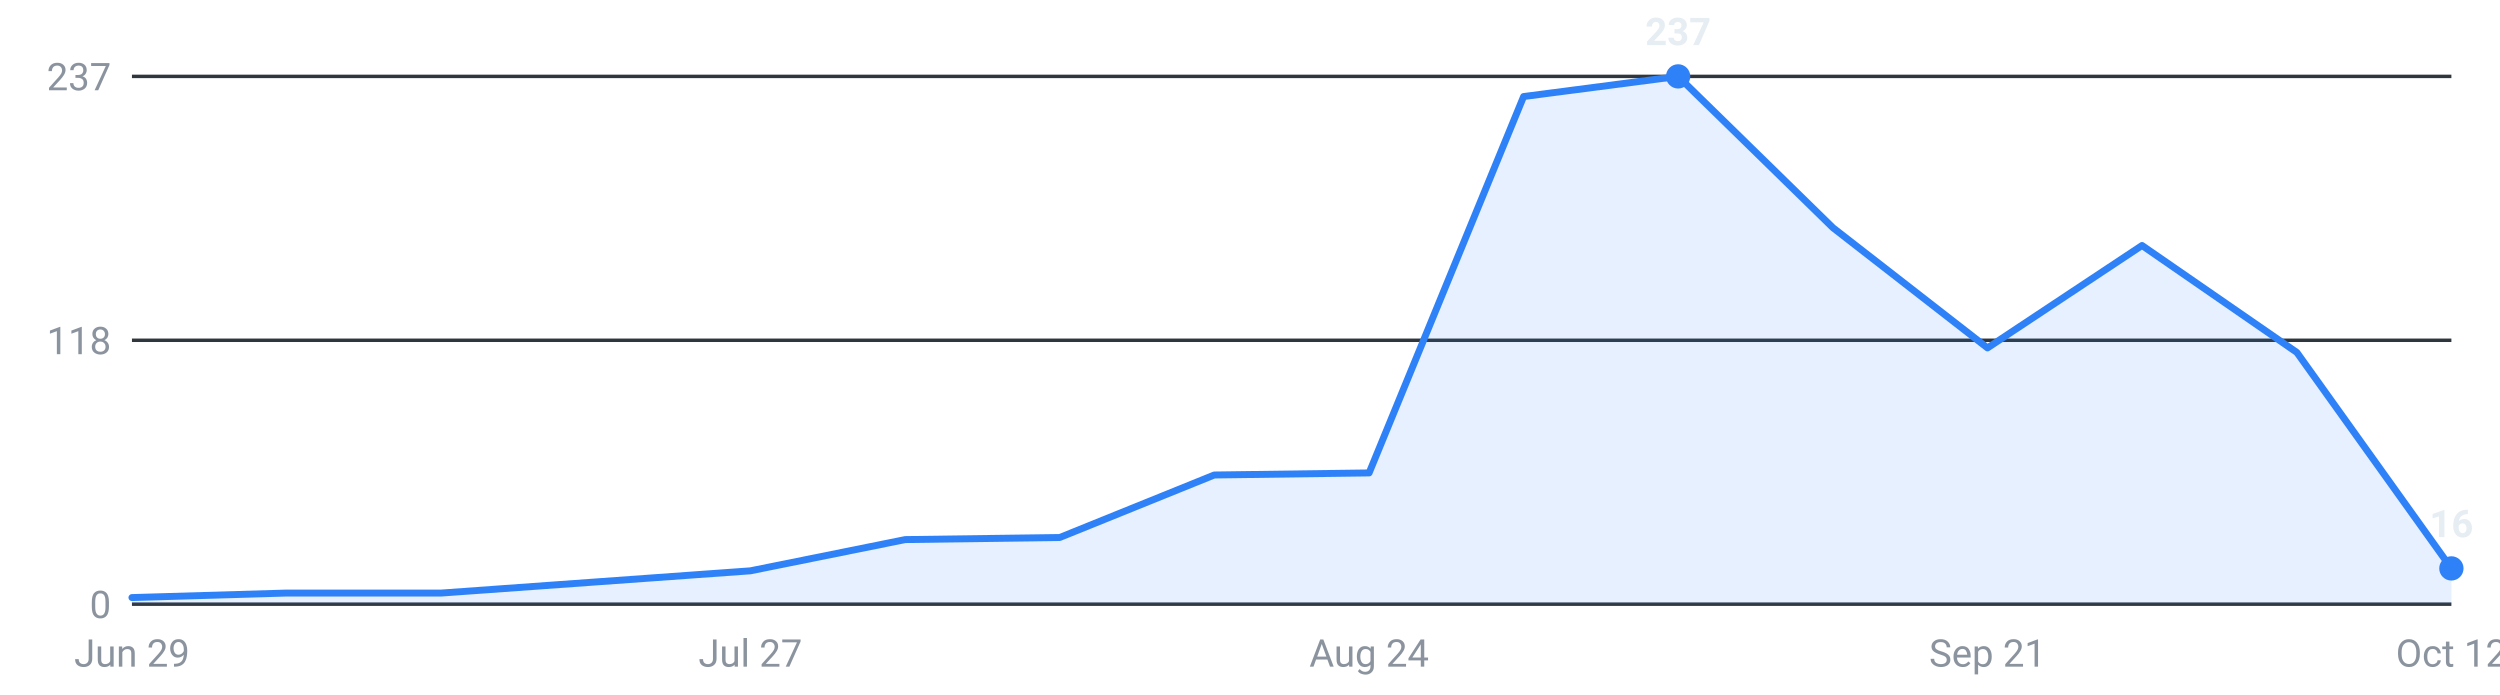
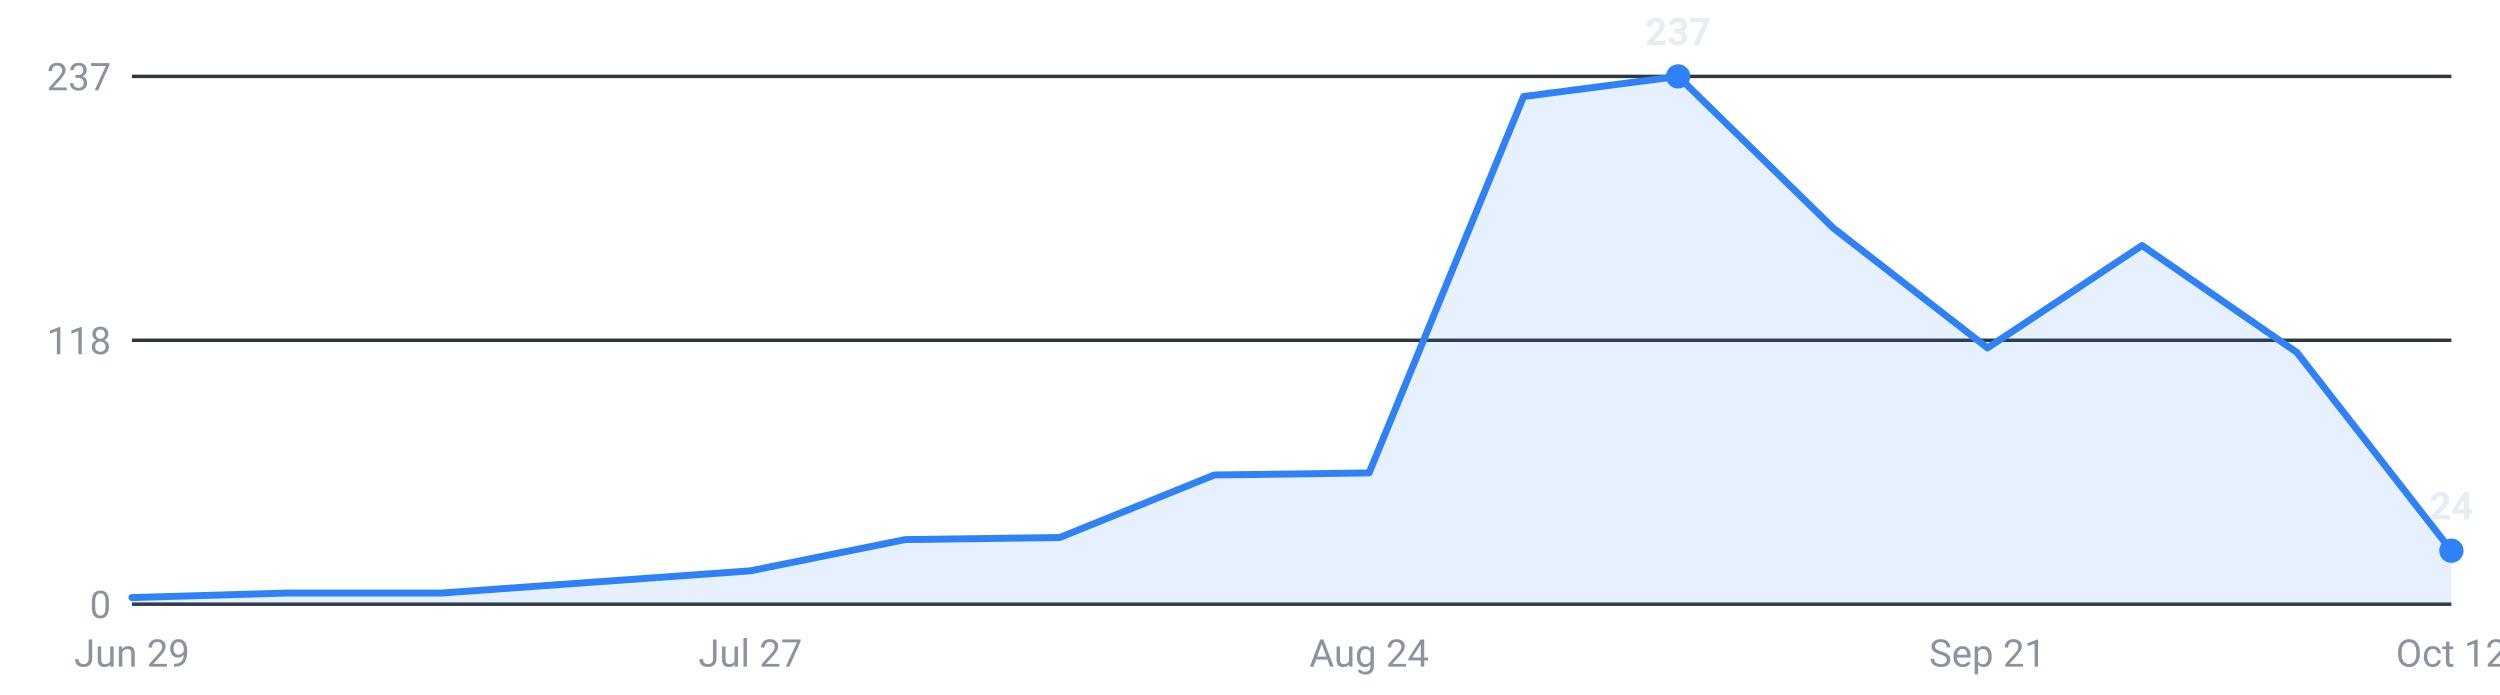
<svg xmlns="http://www.w3.org/2000/svg" viewBox="0 0 720 200" width="720" height="200" role="img" aria-label="Internships posted per week, last 16 weeks">
  <g font-family="-apple-system,Segoe UI,Roboto,sans-serif" font-size="11">
    <line x1="38" y1="174.0" x2="706" y2="174.0" stroke="#30363d" stroke-width="1" />
    <text x="32" y="178.0" text-anchor="end" fill="#8b949e">0</text>
    <line x1="38" y1="98.0" x2="706" y2="98.0" stroke="#30363d" stroke-width="1" />
    <text x="32" y="102.0" text-anchor="end" fill="#8b949e">118</text>
    <line x1="38" y1="22.0" x2="706" y2="22.0" stroke="#30363d" stroke-width="1" />
    <text x="32" y="26.0" text-anchor="end" fill="#8b949e">237</text>
-     <path d="M38.0,174 L38.0,172.1 L82.5,170.8 L127.1,170.8 L171.6,167.6 L216.1,164.4 L260.7,155.4 L305.2,154.8 L349.7,136.8 L394.3,136.2 L438.8,27.8 L483.3,22.0 L527.9,65.6 L572.4,100.2 L616.9,70.7 L661.5,101.5 L706.0,163.7 L706.0,174 Z" fill="#2f81f7" fill-opacity="0.12" />
-     <polyline points="38.0,172.1 82.5,170.8 127.1,170.8 171.6,167.6 216.1,164.4 260.7,155.4 305.2,154.8 349.7,136.8 394.3,136.2 438.8,27.8 483.3,22.0 527.9,65.6 572.4,100.2 616.9,70.7 661.5,101.5 706.0,163.7" fill="none" stroke="#2f81f7" stroke-width="2" stroke-linejoin="round" stroke-linecap="round" />
+     <path d="M38.0,174 L38.0,172.1 L82.5,170.8 L127.1,170.8 L171.6,167.6 L216.1,164.4 L260.7,155.4 L305.2,154.8 L349.7,136.8 L394.3,136.2 L438.8,27.8 L483.3,22.0 L527.9,65.6 L572.4,100.2 L616.9,70.7 L661.5,101.5 L706.0,158.6 L706.0,174 Z" fill="#2f81f7" fill-opacity="0.12" />
+     <polyline points="38.0,172.1 82.5,170.8 127.1,170.8 171.6,167.6 216.1,164.4 260.7,155.4 305.2,154.8 349.7,136.8 394.3,136.2 438.8,27.8 483.3,22.0 527.9,65.6 572.4,100.2 616.9,70.7 661.5,101.5 706.0,158.6" fill="none" stroke="#2f81f7" stroke-width="2" stroke-linejoin="round" stroke-linecap="round" />
    <circle cx="483.3" cy="22.0" r="3.5" fill="#2f81f7" />
    <text x="483.3" y="13.0" text-anchor="middle" fill="#e6edf3" font-weight="600">237</text>
-     <circle cx="706.0" cy="163.7" r="3.5" fill="#2f81f7" />
-     <text x="706.0" y="154.7" text-anchor="middle" fill="#e6edf3" font-weight="600">16</text>
+     <circle cx="706.0" cy="158.6" r="3.5" fill="#2f81f7" />
+     <text x="706.0" y="149.6" text-anchor="middle" fill="#e6edf3" font-weight="600">24</text>
    <text x="38.0" y="192" text-anchor="middle" fill="#8b949e">Jun 29</text>
    <text x="216.1" y="192" text-anchor="middle" fill="#8b949e">Jul 27</text>
    <text x="394.3" y="192" text-anchor="middle" fill="#8b949e">Aug 24</text>
    <text x="572.4" y="192" text-anchor="middle" fill="#8b949e">Sep 21</text>
    <text x="706.0" y="192" text-anchor="middle" fill="#8b949e">Oct 12</text>
  </g>
</svg>
